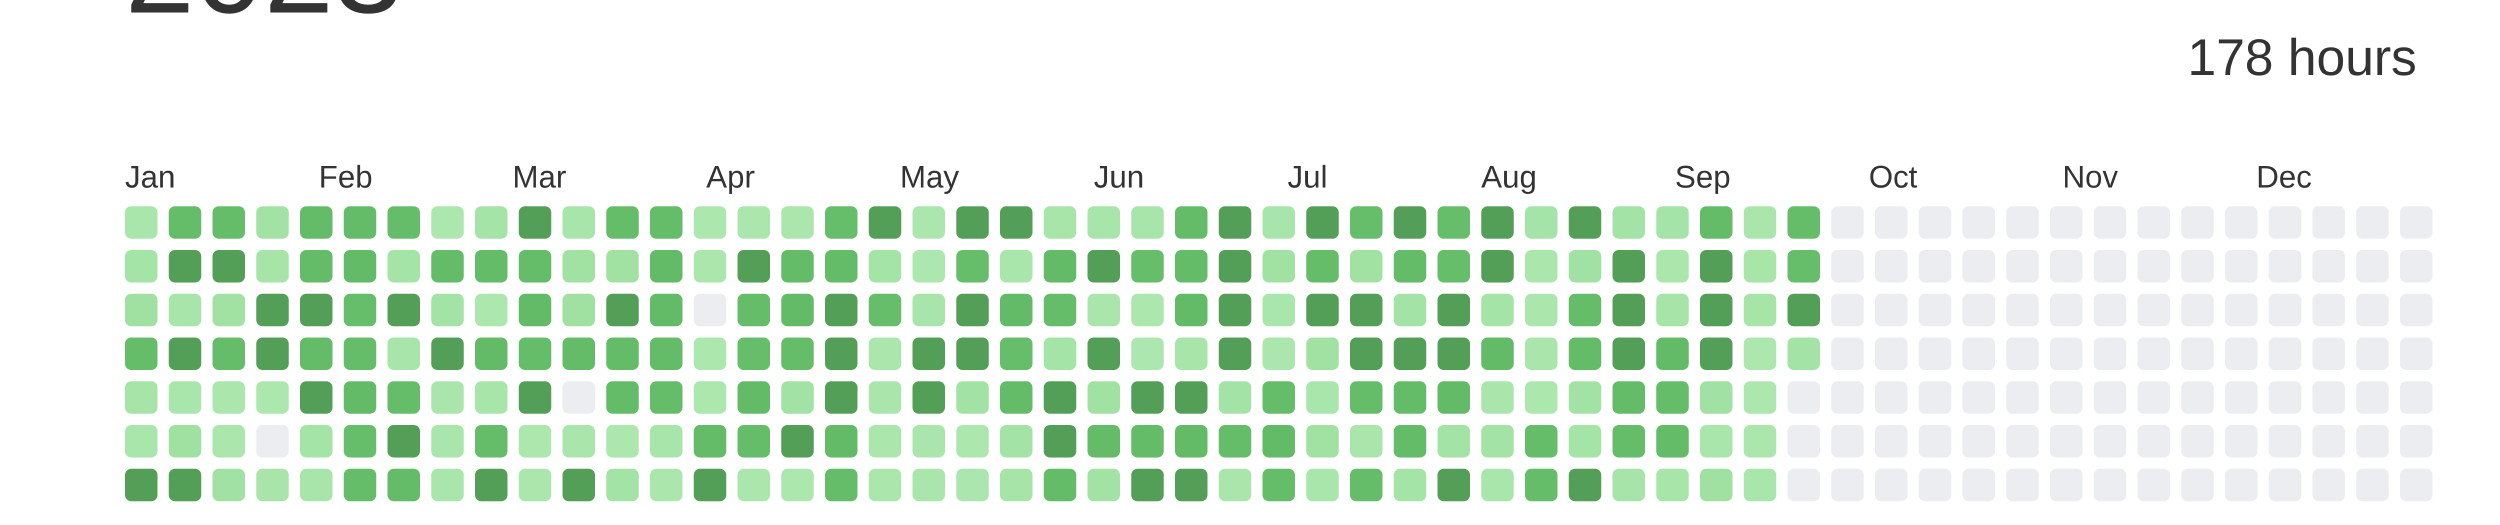
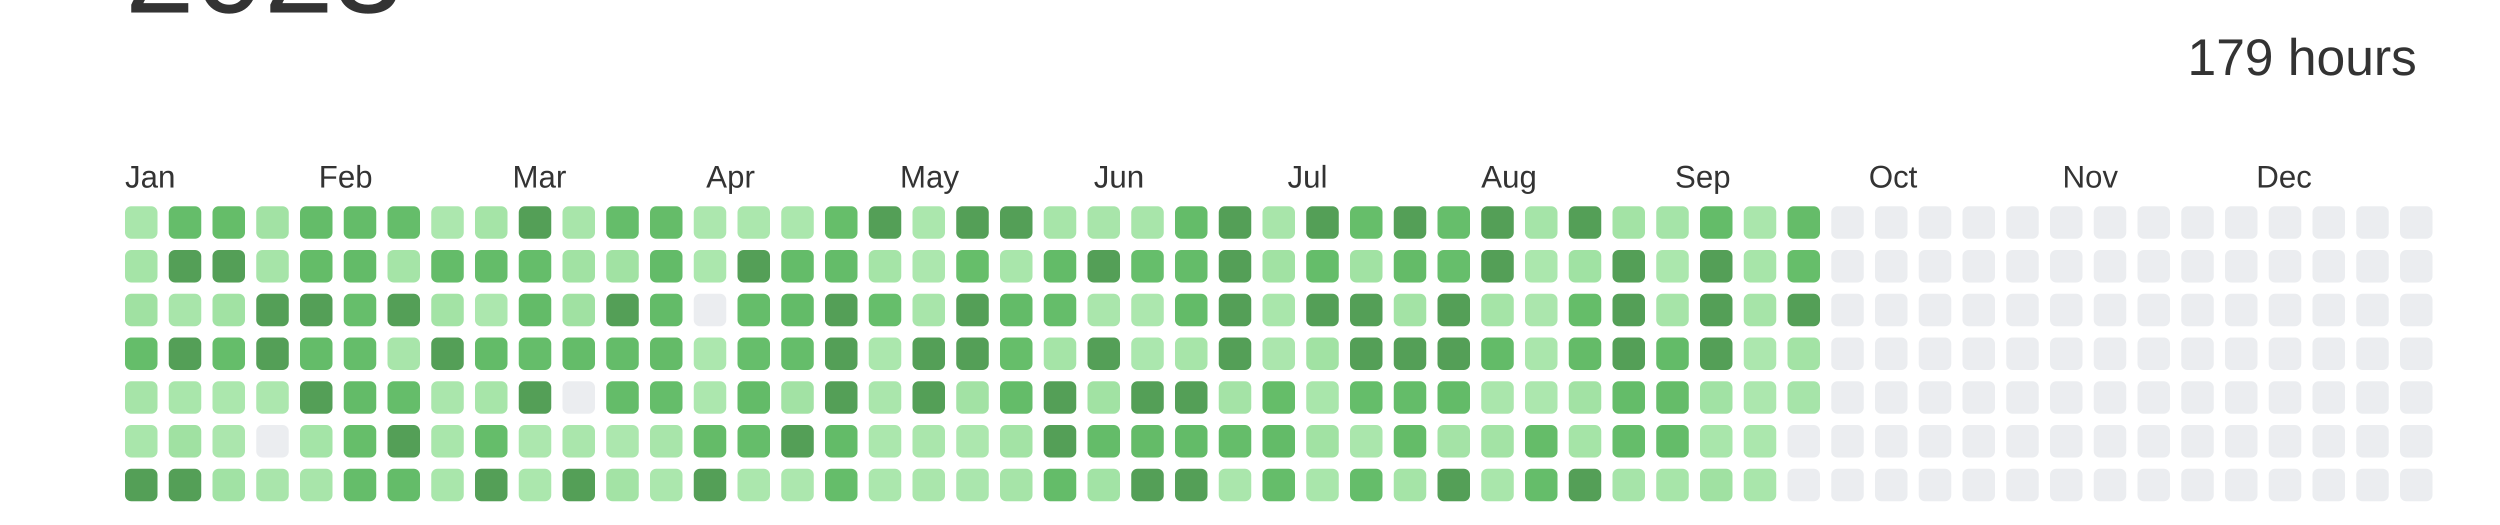
<svg xmlns="http://www.w3.org/2000/svg" baseProfile="full" height="42mm" version="1.1" viewBox="0,0,200,42" width="200mm">
  <defs />
  <rect fill="#ffffff" height="42" width="200" x="0" y="0" />
  <text alignment-baseline="hanging" fill="#333333" style="font-size:10.0px; font-family:Arial;" x="10" y="1">2023</text>
-   <text alignment-baseline="hanging" fill="#333333" style="font-size:4.125px; font-family:Arial;" x="175" y="6">178 hours</text>
+   <text alignment-baseline="hanging" fill="#333333" style="font-size:4.125px; font-family:Arial;" x="175" y="6">179 hours</text>
  <text fill="#333333" style="font-size:2.5px; font-family:Arial" x="10.0" y="15">Jan</text>
  <text fill="#333333" style="font-size:2.5px; font-family:Arial" x="25.5" y="15">Feb</text>
  <text fill="#333333" style="font-size:2.5px; font-family:Arial" x="41.0" y="15">Mar</text>
  <text fill="#333333" style="font-size:2.5px; font-family:Arial" x="56.5" y="15">Apr</text>
  <text fill="#333333" style="font-size:2.5px; font-family:Arial" x="72.0" y="15">May</text>
  <text fill="#333333" style="font-size:2.5px; font-family:Arial" x="87.5" y="15">Jun</text>
  <text fill="#333333" style="font-size:2.5px; font-family:Arial" x="103.0" y="15">Jul</text>
  <text fill="#333333" style="font-size:2.5px; font-family:Arial" x="118.5" y="15">Aug</text>
  <text fill="#333333" style="font-size:2.5px; font-family:Arial" x="134.0" y="15">Sep</text>
  <text fill="#333333" style="font-size:2.5px; font-family:Arial" x="149.5" y="15">Oct</text>
  <text fill="#333333" style="font-size:2.5px; font-family:Arial" x="165.0" y="15">Nov</text>
  <text fill="#333333" style="font-size:2.5px; font-family:Arial" x="180.5" y="15">Dec</text>
  <rect fill="#a9e6ab" height="2.6" rx="0.5" ry="0.5" width="2.6" x="10.0" y="16.5" />
  <rect fill="#a5e4a7" height="2.6" rx="0.5" ry="0.5" width="2.6" x="10.0" y="20.0" />
  <rect fill="#a0e1a2" height="2.6" rx="0.5" ry="0.5" width="2.6" x="10.0" y="23.5" />
  <rect fill="#65bd6a" height="2.6" rx="0.5" ry="0.5" width="2.6" x="10.0" y="27.0" />
  <rect fill="#a6e4a8" height="2.6" rx="0.5" ry="0.5" width="2.6" x="10.0" y="30.5" />
  <rect fill="#a9e6ab" height="2.6" rx="0.5" ry="0.5" width="2.6" x="10.0" y="34.0" />
  <rect fill="#549F57" height="2.6" rx="0.5" ry="0.5" width="2.6" x="10.0" y="37.5" />
  <rect fill="#65bd6a" height="2.6" rx="0.5" ry="0.5" width="2.6" x="13.5" y="16.5" />
  <rect fill="#549F57" height="2.6" rx="0.5" ry="0.5" width="2.6" x="13.5" y="20.0" />
  <rect fill="#a8e5aa" height="2.6" rx="0.5" ry="0.5" width="2.6" x="13.5" y="23.5" />
  <rect fill="#549F57" height="2.6" rx="0.5" ry="0.5" width="2.6" x="13.5" y="27.0" />
  <rect fill="#a9e6ab" height="2.6" rx="0.5" ry="0.5" width="2.6" x="13.5" y="30.5" />
  <rect fill="#a0e1a2" height="2.6" rx="0.5" ry="0.5" width="2.6" x="13.5" y="34.0" />
  <rect fill="#549F57" height="2.6" rx="0.5" ry="0.5" width="2.6" x="13.5" y="37.5" />
  <rect fill="#65bd69" height="2.6" rx="0.5" ry="0.5" width="2.6" x="17.0" y="16.5" />
  <rect fill="#549F57" height="2.6" rx="0.5" ry="0.5" width="2.6" x="17.0" y="20.0" />
  <rect fill="#a1e2a3" height="2.6" rx="0.5" ry="0.5" width="2.6" x="17.0" y="23.5" />
  <rect fill="#65bd6a" height="2.6" rx="0.5" ry="0.5" width="2.6" x="17.0" y="27.0" />
  <rect fill="#abe7ad" height="2.6" rx="0.5" ry="0.5" width="2.6" x="17.0" y="30.5" />
  <rect fill="#abe6ad" height="2.6" rx="0.5" ry="0.5" width="2.6" x="17.0" y="34.0" />
  <rect fill="#a1e2a4" height="2.6" rx="0.5" ry="0.5" width="2.6" x="17.0" y="37.5" />
  <rect fill="#a2e2a4" height="2.6" rx="0.5" ry="0.5" width="2.6" x="20.5" y="16.5" />
  <rect fill="#a6e4a8" height="2.6" rx="0.5" ry="0.5" width="2.6" x="20.5" y="20.0" />
  <rect fill="#549F57" height="2.6" rx="0.5" ry="0.5" width="2.6" x="20.5" y="23.5" />
  <rect fill="#549F57" height="2.6" rx="0.5" ry="0.5" width="2.6" x="20.5" y="27.0" />
  <rect fill="#ace7ae" height="2.6" rx="0.5" ry="0.5" width="2.6" x="20.5" y="30.5" />
  <rect fill="#EBEDF0" height="2.6" rx="0.5" ry="0.5" width="2.6" x="20.5" y="34.0" />
  <rect fill="#a9e5ab" height="2.6" rx="0.5" ry="0.5" width="2.6" x="20.5" y="37.5" />
  <rect fill="#64bc69" height="2.6" rx="0.5" ry="0.5" width="2.6" x="24.0" y="16.5" />
  <rect fill="#64bc68" height="2.6" rx="0.5" ry="0.5" width="2.6" x="24.0" y="20.0" />
  <rect fill="#549F57" height="2.6" rx="0.5" ry="0.5" width="2.6" x="24.0" y="23.5" />
  <rect fill="#64bc69" height="2.6" rx="0.5" ry="0.5" width="2.6" x="24.0" y="27.0" />
  <rect fill="#549F57" height="2.6" rx="0.5" ry="0.5" width="2.6" x="24.0" y="30.5" />
  <rect fill="#a4e4a7" height="2.6" rx="0.5" ry="0.5" width="2.6" x="24.0" y="34.0" />
  <rect fill="#a8e5aa" height="2.6" rx="0.5" ry="0.5" width="2.6" x="24.0" y="37.5" />
  <rect fill="#64bc69" height="2.6" rx="0.5" ry="0.5" width="2.6" x="27.5" y="16.5" />
  <rect fill="#63bb68" height="2.6" rx="0.5" ry="0.5" width="2.6" x="27.5" y="20.0" />
  <rect fill="#66be6b" height="2.6" rx="0.5" ry="0.5" width="2.6" x="27.5" y="23.5" />
  <rect fill="#65bd6a" height="2.6" rx="0.5" ry="0.5" width="2.6" x="27.5" y="27.0" />
  <rect fill="#63bb68" height="2.6" rx="0.5" ry="0.5" width="2.6" x="27.5" y="30.5" />
  <rect fill="#66be6a" height="2.6" rx="0.5" ry="0.5" width="2.6" x="27.5" y="34.0" />
  <rect fill="#65bd6a" height="2.6" rx="0.5" ry="0.5" width="2.6" x="27.5" y="37.5" />
  <rect fill="#65bd6a" height="2.6" rx="0.5" ry="0.5" width="2.6" x="31.0" y="16.5" />
  <rect fill="#a5e4a7" height="2.6" rx="0.5" ry="0.5" width="2.6" x="31.0" y="20.0" />
  <rect fill="#549F57" height="2.6" rx="0.5" ry="0.5" width="2.6" x="31.0" y="23.5" />
  <rect fill="#a8e5aa" height="2.6" rx="0.5" ry="0.5" width="2.6" x="31.0" y="27.0" />
  <rect fill="#65bd6a" height="2.6" rx="0.5" ry="0.5" width="2.6" x="31.0" y="30.5" />
  <rect fill="#549F57" height="2.6" rx="0.5" ry="0.5" width="2.6" x="31.0" y="34.0" />
  <rect fill="#64bc69" height="2.6" rx="0.5" ry="0.5" width="2.6" x="31.0" y="37.5" />
  <rect fill="#ace7ae" height="2.6" rx="0.5" ry="0.5" width="2.6" x="34.5" y="16.5" />
  <rect fill="#64bc69" height="2.6" rx="0.5" ry="0.5" width="2.6" x="34.5" y="20.0" />
  <rect fill="#a3e3a5" height="2.6" rx="0.5" ry="0.5" width="2.6" x="34.5" y="23.5" />
  <rect fill="#549F57" height="2.6" rx="0.5" ry="0.5" width="2.6" x="34.5" y="27.0" />
  <rect fill="#aae6ac" height="2.6" rx="0.5" ry="0.5" width="2.6" x="34.5" y="30.5" />
  <rect fill="#a9e6ab" height="2.6" rx="0.5" ry="0.5" width="2.6" x="34.5" y="34.0" />
  <rect fill="#a9e6ab" height="2.6" rx="0.5" ry="0.5" width="2.6" x="34.5" y="37.5" />
  <rect fill="#a5e4a7" height="2.6" rx="0.5" ry="0.5" width="2.6" x="38.0" y="16.5" />
  <rect fill="#64bc69" height="2.6" rx="0.5" ry="0.5" width="2.6" x="38.0" y="20.0" />
  <rect fill="#ace7ae" height="2.6" rx="0.5" ry="0.5" width="2.6" x="38.0" y="23.5" />
  <rect fill="#63bb68" height="2.6" rx="0.5" ry="0.5" width="2.6" x="38.0" y="27.0" />
  <rect fill="#a7e5a9" height="2.6" rx="0.5" ry="0.5" width="2.6" x="38.0" y="30.5" />
  <rect fill="#65bd6a" height="2.6" rx="0.5" ry="0.5" width="2.6" x="38.0" y="34.0" />
  <rect fill="#549F57" height="2.6" rx="0.5" ry="0.5" width="2.6" x="38.0" y="37.5" />
  <rect fill="#549F57" height="2.6" rx="0.5" ry="0.5" width="2.6" x="41.5" y="16.5" />
  <rect fill="#65bd6a" height="2.6" rx="0.5" ry="0.5" width="2.6" x="41.5" y="20.0" />
  <rect fill="#63bb68" height="2.6" rx="0.5" ry="0.5" width="2.6" x="41.5" y="23.5" />
  <rect fill="#65bd6a" height="2.6" rx="0.5" ry="0.5" width="2.6" x="41.5" y="27.0" />
  <rect fill="#549F57" height="2.6" rx="0.5" ry="0.5" width="2.6" x="41.5" y="30.5" />
  <rect fill="#ace7ae" height="2.6" rx="0.5" ry="0.5" width="2.6" x="41.5" y="34.0" />
  <rect fill="#abe7ad" height="2.6" rx="0.5" ry="0.5" width="2.6" x="41.5" y="37.5" />
  <rect fill="#a8e5aa" height="2.6" rx="0.5" ry="0.5" width="2.6" x="45.0" y="16.5" />
  <rect fill="#a1e2a3" height="2.6" rx="0.5" ry="0.5" width="2.6" x="45.0" y="20.0" />
  <rect fill="#a0e1a2" height="2.6" rx="0.5" ry="0.5" width="2.6" x="45.0" y="23.5" />
  <rect fill="#64bc69" height="2.6" rx="0.5" ry="0.5" width="2.6" x="45.0" y="27.0" />
  <rect fill="#EBEDF0" height="2.6" rx="0.5" ry="0.5" width="2.6" x="45.0" y="30.5" />
  <rect fill="#aae6ac" height="2.6" rx="0.5" ry="0.5" width="2.6" x="45.0" y="34.0" />
  <rect fill="#549F57" height="2.6" rx="0.5" ry="0.5" width="2.6" x="45.0" y="37.5" />
  <rect fill="#65bd6a" height="2.6" rx="0.5" ry="0.5" width="2.6" x="48.5" y="16.5" />
  <rect fill="#a1e2a3" height="2.6" rx="0.5" ry="0.5" width="2.6" x="48.5" y="20.0" />
  <rect fill="#549F57" height="2.6" rx="0.5" ry="0.5" width="2.6" x="48.5" y="23.5" />
  <rect fill="#64bc69" height="2.6" rx="0.5" ry="0.5" width="2.6" x="48.5" y="27.0" />
  <rect fill="#64bc69" height="2.6" rx="0.5" ry="0.5" width="2.6" x="48.5" y="30.5" />
  <rect fill="#ace7ae" height="2.6" rx="0.5" ry="0.5" width="2.6" x="48.5" y="34.0" />
  <rect fill="#a3e3a5" height="2.6" rx="0.5" ry="0.5" width="2.6" x="48.5" y="37.5" />
  <rect fill="#65bc69" height="2.6" rx="0.5" ry="0.5" width="2.6" x="52.0" y="16.5" />
  <rect fill="#63bb68" height="2.6" rx="0.5" ry="0.5" width="2.6" x="52.0" y="20.0" />
  <rect fill="#63bb68" height="2.6" rx="0.5" ry="0.5" width="2.6" x="52.0" y="23.5" />
  <rect fill="#64bb68" height="2.6" rx="0.5" ry="0.5" width="2.6" x="52.0" y="27.0" />
  <rect fill="#65bd6a" height="2.6" rx="0.5" ry="0.5" width="2.6" x="52.0" y="30.5" />
  <rect fill="#a8e5aa" height="2.6" rx="0.5" ry="0.5" width="2.6" x="52.0" y="34.0" />
  <rect fill="#abe7ad" height="2.6" rx="0.5" ry="0.5" width="2.6" x="52.0" y="37.5" />
  <rect fill="#ace7ae" height="2.6" rx="0.5" ry="0.5" width="2.6" x="55.5" y="16.5" />
  <rect fill="#abe7ad" height="2.6" rx="0.5" ry="0.5" width="2.6" x="55.5" y="20.0" />
  <rect fill="#EBEDF0" height="2.6" rx="0.5" ry="0.5" width="2.6" x="55.5" y="23.5" />
  <rect fill="#ace7ae" height="2.6" rx="0.5" ry="0.5" width="2.6" x="55.5" y="27.0" />
  <rect fill="#ace7ae" height="2.6" rx="0.5" ry="0.5" width="2.6" x="55.5" y="30.5" />
  <rect fill="#64bb68" height="2.6" rx="0.5" ry="0.5" width="2.6" x="55.5" y="34.0" />
  <rect fill="#549F57" height="2.6" rx="0.5" ry="0.5" width="2.6" x="55.5" y="37.5" />
  <rect fill="#abe7ad" height="2.6" rx="0.5" ry="0.5" width="2.6" x="59.0" y="16.5" />
  <rect fill="#549F57" height="2.6" rx="0.5" ry="0.5" width="2.6" x="59.0" y="20.0" />
  <rect fill="#65bd6a" height="2.6" rx="0.5" ry="0.5" width="2.6" x="59.0" y="23.5" />
  <rect fill="#66be6b" height="2.6" rx="0.5" ry="0.5" width="2.6" x="59.0" y="27.0" />
  <rect fill="#63bb68" height="2.6" rx="0.5" ry="0.5" width="2.6" x="59.0" y="30.5" />
  <rect fill="#65bd6a" height="2.6" rx="0.5" ry="0.5" width="2.6" x="59.0" y="34.0" />
  <rect fill="#abe7ad" height="2.6" rx="0.5" ry="0.5" width="2.6" x="59.0" y="37.5" />
  <rect fill="#abe7ad" height="2.6" rx="0.5" ry="0.5" width="2.6" x="62.5" y="16.5" />
  <rect fill="#64bc69" height="2.6" rx="0.5" ry="0.5" width="2.6" x="62.5" y="20.0" />
  <rect fill="#63bb68" height="2.6" rx="0.5" ry="0.5" width="2.6" x="62.5" y="23.5" />
  <rect fill="#65bd6a" height="2.6" rx="0.5" ry="0.5" width="2.6" x="62.5" y="27.0" />
  <rect fill="#a2e2a4" height="2.6" rx="0.5" ry="0.5" width="2.6" x="62.5" y="30.5" />
  <rect fill="#549F57" height="2.6" rx="0.5" ry="0.5" width="2.6" x="62.5" y="34.0" />
  <rect fill="#ace7ae" height="2.6" rx="0.5" ry="0.5" width="2.6" x="62.5" y="37.5" />
  <rect fill="#66be6a" height="2.6" rx="0.5" ry="0.5" width="2.6" x="66.0" y="16.5" />
  <rect fill="#64bc69" height="2.6" rx="0.5" ry="0.5" width="2.6" x="66.0" y="20.0" />
  <rect fill="#549F57" height="2.6" rx="0.5" ry="0.5" width="2.6" x="66.0" y="23.5" />
  <rect fill="#549F57" height="2.6" rx="0.5" ry="0.5" width="2.6" x="66.0" y="27.0" />
  <rect fill="#549F57" height="2.6" rx="0.5" ry="0.5" width="2.6" x="66.0" y="30.5" />
  <rect fill="#63bb68" height="2.6" rx="0.5" ry="0.5" width="2.6" x="66.0" y="34.0" />
  <rect fill="#65bd6a" height="2.6" rx="0.5" ry="0.5" width="2.6" x="66.0" y="37.5" />
  <rect fill="#549F57" height="2.6" rx="0.5" ry="0.5" width="2.6" x="69.5" y="16.5" />
  <rect fill="#a5e4a7" height="2.6" rx="0.5" ry="0.5" width="2.6" x="69.5" y="20.0" />
  <rect fill="#66be6b" height="2.6" rx="0.5" ry="0.5" width="2.6" x="69.5" y="23.5" />
  <rect fill="#abe7ad" height="2.6" rx="0.5" ry="0.5" width="2.6" x="69.5" y="27.0" />
  <rect fill="#aae6ac" height="2.6" rx="0.5" ry="0.5" width="2.6" x="69.5" y="30.5" />
  <rect fill="#abe7ad" height="2.6" rx="0.5" ry="0.5" width="2.6" x="69.5" y="34.0" />
  <rect fill="#abe7ad" height="2.6" rx="0.5" ry="0.5" width="2.6" x="69.5" y="37.5" />
  <rect fill="#abe7ad" height="2.6" rx="0.5" ry="0.5" width="2.6" x="73.0" y="16.5" />
  <rect fill="#ace7ae" height="2.6" rx="0.5" ry="0.5" width="2.6" x="73.0" y="20.0" />
  <rect fill="#a8e5aa" height="2.6" rx="0.5" ry="0.5" width="2.6" x="73.0" y="23.5" />
  <rect fill="#549F57" height="2.6" rx="0.5" ry="0.5" width="2.6" x="73.0" y="27.0" />
  <rect fill="#549F57" height="2.6" rx="0.5" ry="0.5" width="2.6" x="73.0" y="30.5" />
  <rect fill="#aae6ac" height="2.6" rx="0.5" ry="0.5" width="2.6" x="73.0" y="34.0" />
  <rect fill="#aae6ac" height="2.6" rx="0.5" ry="0.5" width="2.6" x="73.0" y="37.5" />
  <rect fill="#549F57" height="2.6" rx="0.5" ry="0.5" width="2.6" x="76.5" y="16.5" />
  <rect fill="#66be6a" height="2.6" rx="0.5" ry="0.5" width="2.6" x="76.5" y="20.0" />
  <rect fill="#549F57" height="2.6" rx="0.5" ry="0.5" width="2.6" x="76.5" y="23.5" />
  <rect fill="#549F57" height="2.6" rx="0.5" ry="0.5" width="2.6" x="76.5" y="27.0" />
  <rect fill="#a2e2a4" height="2.6" rx="0.5" ry="0.5" width="2.6" x="76.5" y="30.5" />
  <rect fill="#ace7ae" height="2.6" rx="0.5" ry="0.5" width="2.6" x="76.5" y="34.0" />
  <rect fill="#aae6ad" height="2.6" rx="0.5" ry="0.5" width="2.6" x="76.5" y="37.5" />
  <rect fill="#549F57" height="2.6" rx="0.5" ry="0.5" width="2.6" x="80.0" y="16.5" />
  <rect fill="#a9e6ab" height="2.6" rx="0.5" ry="0.5" width="2.6" x="80.0" y="20.0" />
  <rect fill="#63bb68" height="2.6" rx="0.5" ry="0.5" width="2.6" x="80.0" y="23.5" />
  <rect fill="#66be6a" height="2.6" rx="0.5" ry="0.5" width="2.6" x="80.0" y="27.0" />
  <rect fill="#64bc69" height="2.6" rx="0.5" ry="0.5" width="2.6" x="80.0" y="30.5" />
  <rect fill="#a3e3a5" height="2.6" rx="0.5" ry="0.5" width="2.6" x="80.0" y="34.0" />
  <rect fill="#a6e4a8" height="2.6" rx="0.5" ry="0.5" width="2.6" x="80.0" y="37.5" />
  <rect fill="#a7e5a9" height="2.6" rx="0.5" ry="0.5" width="2.6" x="83.5" y="16.5" />
  <rect fill="#63bb68" height="2.6" rx="0.5" ry="0.5" width="2.6" x="83.5" y="20.0" />
  <rect fill="#65bd6a" height="2.6" rx="0.5" ry="0.5" width="2.6" x="83.5" y="23.5" />
  <rect fill="#a5e4a7" height="2.6" rx="0.5" ry="0.5" width="2.6" x="83.5" y="27.0" />
  <rect fill="#549F57" height="2.6" rx="0.5" ry="0.5" width="2.6" x="83.5" y="30.5" />
  <rect fill="#549F57" height="2.6" rx="0.5" ry="0.5" width="2.6" x="83.5" y="34.0" />
  <rect fill="#64bc69" height="2.6" rx="0.5" ry="0.5" width="2.6" x="83.5" y="37.5" />
  <rect fill="#a8e5aa" height="2.6" rx="0.5" ry="0.5" width="2.6" x="87.0" y="16.5" />
  <rect fill="#549F57" height="2.6" rx="0.5" ry="0.5" width="2.6" x="87.0" y="20.0" />
  <rect fill="#aae6ac" height="2.6" rx="0.5" ry="0.5" width="2.6" x="87.0" y="23.5" />
  <rect fill="#549F57" height="2.6" rx="0.5" ry="0.5" width="2.6" x="87.0" y="27.0" />
  <rect fill="#a1e2a3" height="2.6" rx="0.5" ry="0.5" width="2.6" x="87.0" y="30.5" />
  <rect fill="#64bc69" height="2.6" rx="0.5" ry="0.5" width="2.6" x="87.0" y="34.0" />
  <rect fill="#a2e3a5" height="2.6" rx="0.5" ry="0.5" width="2.6" x="87.0" y="37.5" />
  <rect fill="#a8e5aa" height="2.6" rx="0.5" ry="0.5" width="2.6" x="90.5" y="16.5" />
  <rect fill="#66be6b" height="2.6" rx="0.5" ry="0.5" width="2.6" x="90.5" y="20.0" />
  <rect fill="#ace7ae" height="2.6" rx="0.5" ry="0.5" width="2.6" x="90.5" y="23.5" />
  <rect fill="#abe7ae" height="2.6" rx="0.5" ry="0.5" width="2.6" x="90.5" y="27.0" />
  <rect fill="#549F57" height="2.6" rx="0.5" ry="0.5" width="2.6" x="90.5" y="30.5" />
  <rect fill="#64bb68" height="2.6" rx="0.5" ry="0.5" width="2.6" x="90.5" y="34.0" />
  <rect fill="#549F57" height="2.6" rx="0.5" ry="0.5" width="2.6" x="90.5" y="37.5" />
  <rect fill="#64bc69" height="2.6" rx="0.5" ry="0.5" width="2.6" x="94.0" y="16.5" />
  <rect fill="#64bc69" height="2.6" rx="0.5" ry="0.5" width="2.6" x="94.0" y="20.0" />
  <rect fill="#63bb68" height="2.6" rx="0.5" ry="0.5" width="2.6" x="94.0" y="23.5" />
  <rect fill="#a7e5a9" height="2.6" rx="0.5" ry="0.5" width="2.6" x="94.0" y="27.0" />
  <rect fill="#549F57" height="2.6" rx="0.5" ry="0.5" width="2.6" x="94.0" y="30.5" />
  <rect fill="#63bb68" height="2.6" rx="0.5" ry="0.5" width="2.6" x="94.0" y="34.0" />
  <rect fill="#549F57" height="2.6" rx="0.5" ry="0.5" width="2.6" x="94.0" y="37.5" />
  <rect fill="#549F57" height="2.6" rx="0.5" ry="0.5" width="2.6" x="97.5" y="16.5" />
  <rect fill="#549F57" height="2.6" rx="0.5" ry="0.5" width="2.6" x="97.5" y="20.0" />
  <rect fill="#549F57" height="2.6" rx="0.5" ry="0.5" width="2.6" x="97.5" y="23.5" />
  <rect fill="#549F57" height="2.6" rx="0.5" ry="0.5" width="2.6" x="97.5" y="27.0" />
  <rect fill="#a4e3a6" height="2.6" rx="0.5" ry="0.5" width="2.6" x="97.5" y="30.5" />
  <rect fill="#65bd6a" height="2.6" rx="0.5" ry="0.5" width="2.6" x="97.5" y="34.0" />
  <rect fill="#aae6ac" height="2.6" rx="0.5" ry="0.5" width="2.6" x="97.5" y="37.5" />
  <rect fill="#a8e5aa" height="2.6" rx="0.5" ry="0.5" width="2.6" x="101.0" y="16.5" />
  <rect fill="#a1e2a3" height="2.6" rx="0.5" ry="0.5" width="2.6" x="101.0" y="20.0" />
  <rect fill="#a9e6ab" height="2.6" rx="0.5" ry="0.5" width="2.6" x="101.0" y="23.5" />
  <rect fill="#abe6ad" height="2.6" rx="0.5" ry="0.5" width="2.6" x="101.0" y="27.0" />
  <rect fill="#65bd69" height="2.6" rx="0.5" ry="0.5" width="2.6" x="101.0" y="30.5" />
  <rect fill="#63bb68" height="2.6" rx="0.5" ry="0.5" width="2.6" x="101.0" y="34.0" />
  <rect fill="#65bd6a" height="2.6" rx="0.5" ry="0.5" width="2.6" x="101.0" y="37.5" />
  <rect fill="#549F57" height="2.6" rx="0.5" ry="0.5" width="2.6" x="104.5" y="16.5" />
  <rect fill="#65bd6a" height="2.6" rx="0.5" ry="0.5" width="2.6" x="104.5" y="20.0" />
  <rect fill="#549F57" height="2.6" rx="0.5" ry="0.5" width="2.6" x="104.5" y="23.5" />
  <rect fill="#a1e2a3" height="2.6" rx="0.5" ry="0.5" width="2.6" x="104.5" y="27.0" />
  <rect fill="#a9e6ab" height="2.6" rx="0.5" ry="0.5" width="2.6" x="104.5" y="30.5" />
  <rect fill="#a1e2a3" height="2.6" rx="0.5" ry="0.5" width="2.6" x="104.5" y="34.0" />
  <rect fill="#a9e6ab" height="2.6" rx="0.5" ry="0.5" width="2.6" x="104.5" y="37.5" />
  <rect fill="#66be6a" height="2.6" rx="0.5" ry="0.5" width="2.6" x="108.0" y="16.5" />
  <rect fill="#a1e2a3" height="2.6" rx="0.5" ry="0.5" width="2.6" x="108.0" y="20.0" />
  <rect fill="#549F57" height="2.6" rx="0.5" ry="0.5" width="2.6" x="108.0" y="23.5" />
  <rect fill="#549F57" height="2.6" rx="0.5" ry="0.5" width="2.6" x="108.0" y="27.0" />
  <rect fill="#65bd6a" height="2.6" rx="0.5" ry="0.5" width="2.6" x="108.0" y="30.5" />
  <rect fill="#aae6ac" height="2.6" rx="0.5" ry="0.5" width="2.6" x="108.0" y="34.0" />
  <rect fill="#65bd6a" height="2.6" rx="0.5" ry="0.5" width="2.6" x="108.0" y="37.5" />
  <rect fill="#549F57" height="2.6" rx="0.5" ry="0.5" width="2.6" x="111.5" y="16.5" />
  <rect fill="#64bb68" height="2.6" rx="0.5" ry="0.5" width="2.6" x="111.5" y="20.0" />
  <rect fill="#a3e3a5" height="2.6" rx="0.5" ry="0.5" width="2.6" x="111.5" y="23.5" />
  <rect fill="#549F57" height="2.6" rx="0.5" ry="0.5" width="2.6" x="111.5" y="27.0" />
  <rect fill="#64bc69" height="2.6" rx="0.5" ry="0.5" width="2.6" x="111.5" y="30.5" />
  <rect fill="#64bc68" height="2.6" rx="0.5" ry="0.5" width="2.6" x="111.5" y="34.0" />
  <rect fill="#a5e4a7" height="2.6" rx="0.5" ry="0.5" width="2.6" x="111.5" y="37.5" />
  <rect fill="#66be6b" height="2.6" rx="0.5" ry="0.5" width="2.6" x="115.0" y="16.5" />
  <rect fill="#66be6b" height="2.6" rx="0.5" ry="0.5" width="2.6" x="115.0" y="20.0" />
  <rect fill="#549F57" height="2.6" rx="0.5" ry="0.5" width="2.6" x="115.0" y="23.5" />
  <rect fill="#549F57" height="2.6" rx="0.5" ry="0.5" width="2.6" x="115.0" y="27.0" />
  <rect fill="#63bb68" height="2.6" rx="0.5" ry="0.5" width="2.6" x="115.0" y="30.5" />
  <rect fill="#a4e3a6" height="2.6" rx="0.5" ry="0.5" width="2.6" x="115.0" y="34.0" />
  <rect fill="#549F57" height="2.6" rx="0.5" ry="0.5" width="2.6" x="115.0" y="37.5" />
  <rect fill="#549F57" height="2.6" rx="0.5" ry="0.5" width="2.6" x="118.5" y="16.5" />
  <rect fill="#549F57" height="2.6" rx="0.5" ry="0.5" width="2.6" x="118.5" y="20.0" />
  <rect fill="#a5e4a7" height="2.6" rx="0.5" ry="0.5" width="2.6" x="118.5" y="23.5" />
  <rect fill="#63bb68" height="2.6" rx="0.5" ry="0.5" width="2.6" x="118.5" y="27.0" />
  <rect fill="#aae6ac" height="2.6" rx="0.5" ry="0.5" width="2.6" x="118.5" y="30.5" />
  <rect fill="#a3e3a5" height="2.6" rx="0.5" ry="0.5" width="2.6" x="118.5" y="34.0" />
  <rect fill="#a9e6ab" height="2.6" rx="0.5" ry="0.5" width="2.6" x="118.5" y="37.5" />
  <rect fill="#a5e4a8" height="2.6" rx="0.5" ry="0.5" width="2.6" x="122.0" y="16.5" />
  <rect fill="#abe7ad" height="2.6" rx="0.5" ry="0.5" width="2.6" x="122.0" y="20.0" />
  <rect fill="#abe6ad" height="2.6" rx="0.5" ry="0.5" width="2.6" x="122.0" y="23.5" />
  <rect fill="#aae6ac" height="2.6" rx="0.5" ry="0.5" width="2.6" x="122.0" y="27.0" />
  <rect fill="#ace7ae" height="2.6" rx="0.5" ry="0.5" width="2.6" x="122.0" y="30.5" />
  <rect fill="#65bc69" height="2.6" rx="0.5" ry="0.5" width="2.6" x="122.0" y="34.0" />
  <rect fill="#65bd6a" height="2.6" rx="0.5" ry="0.5" width="2.6" x="122.0" y="37.5" />
  <rect fill="#549F57" height="2.6" rx="0.5" ry="0.5" width="2.6" x="125.5" y="16.5" />
  <rect fill="#a0e2a3" height="2.6" rx="0.5" ry="0.5" width="2.6" x="125.5" y="20.0" />
  <rect fill="#65bd69" height="2.6" rx="0.5" ry="0.5" width="2.6" x="125.5" y="23.5" />
  <rect fill="#64bb68" height="2.6" rx="0.5" ry="0.5" width="2.6" x="125.5" y="27.0" />
  <rect fill="#a2e2a4" height="2.6" rx="0.5" ry="0.5" width="2.6" x="125.5" y="30.5" />
  <rect fill="#a5e4a7" height="2.6" rx="0.5" ry="0.5" width="2.6" x="125.5" y="34.0" />
  <rect fill="#549F57" height="2.6" rx="0.5" ry="0.5" width="2.6" x="125.5" y="37.5" />
  <rect fill="#a3e3a5" height="2.6" rx="0.5" ry="0.5" width="2.6" x="129.0" y="16.5" />
  <rect fill="#549F57" height="2.6" rx="0.5" ry="0.5" width="2.6" x="129.0" y="20.0" />
  <rect fill="#549F57" height="2.6" rx="0.5" ry="0.5" width="2.6" x="129.0" y="23.5" />
  <rect fill="#549F57" height="2.6" rx="0.5" ry="0.5" width="2.6" x="129.0" y="27.0" />
  <rect fill="#64bc69" height="2.6" rx="0.5" ry="0.5" width="2.6" x="129.0" y="30.5" />
  <rect fill="#65bd6a" height="2.6" rx="0.5" ry="0.5" width="2.6" x="129.0" y="34.0" />
  <rect fill="#a6e4a9" height="2.6" rx="0.5" ry="0.5" width="2.6" x="129.0" y="37.5" />
  <rect fill="#a5e4a8" height="2.6" rx="0.5" ry="0.5" width="2.6" x="132.5" y="16.5" />
  <rect fill="#abe7ad" height="2.6" rx="0.5" ry="0.5" width="2.6" x="132.5" y="20.0" />
  <rect fill="#a6e4a8" height="2.6" rx="0.5" ry="0.5" width="2.6" x="132.5" y="23.5" />
  <rect fill="#63bb68" height="2.6" rx="0.5" ry="0.5" width="2.6" x="132.5" y="27.0" />
  <rect fill="#65bc69" height="2.6" rx="0.5" ry="0.5" width="2.6" x="132.5" y="30.5" />
  <rect fill="#64bc69" height="2.6" rx="0.5" ry="0.5" width="2.6" x="132.5" y="34.0" />
  <rect fill="#a7e5a9" height="2.6" rx="0.5" ry="0.5" width="2.6" x="132.5" y="37.5" />
  <rect fill="#64bc69" height="2.6" rx="0.5" ry="0.5" width="2.6" x="136.0" y="16.5" />
  <rect fill="#549F57" height="2.6" rx="0.5" ry="0.5" width="2.6" x="136.0" y="20.0" />
  <rect fill="#549F57" height="2.6" rx="0.5" ry="0.5" width="2.6" x="136.0" y="23.5" />
  <rect fill="#549F57" height="2.6" rx="0.5" ry="0.5" width="2.6" x="136.0" y="27.0" />
  <rect fill="#a1e2a4" height="2.6" rx="0.5" ry="0.5" width="2.6" x="136.0" y="30.5" />
  <rect fill="#a9e6ab" height="2.6" rx="0.5" ry="0.5" width="2.6" x="136.0" y="34.0" />
  <rect fill="#a0e1a2" height="2.6" rx="0.5" ry="0.5" width="2.6" x="136.0" y="37.5" />
  <rect fill="#aae6ac" height="2.6" rx="0.5" ry="0.5" width="2.6" x="139.5" y="16.5" />
  <rect fill="#a7e5a9" height="2.6" rx="0.5" ry="0.5" width="2.6" x="139.5" y="20.0" />
  <rect fill="#a6e4a8" height="2.6" rx="0.5" ry="0.5" width="2.6" x="139.5" y="23.5" />
  <rect fill="#ace7ae" height="2.6" rx="0.5" ry="0.5" width="2.6" x="139.5" y="27.0" />
  <rect fill="#ace7ae" height="2.6" rx="0.5" ry="0.5" width="2.6" x="139.5" y="30.5" />
  <rect fill="#abe7ad" height="2.6" rx="0.5" ry="0.5" width="2.6" x="139.5" y="34.0" />
  <rect fill="#a9e6ab" height="2.6" rx="0.5" ry="0.5" width="2.6" x="139.5" y="37.5" />
  <rect fill="#65bc69" height="2.6" rx="0.5" ry="0.5" width="2.6" x="143.0" y="16.5" />
  <rect fill="#66be6a" height="2.6" rx="0.5" ry="0.5" width="2.6" x="143.0" y="20.0" />
  <rect fill="#549F57" height="2.6" rx="0.5" ry="0.5" width="2.6" x="143.0" y="23.5" />
  <rect fill="#a3e3a5" height="2.6" rx="0.5" ry="0.5" width="2.6" x="143.0" y="27.0" />
-   <rect fill="#EBEDF0" height="2.6" rx="0.5" ry="0.5" width="2.6" x="143.0" y="30.5" />
+   <rect fill="#a6e4a9" height="2.6" rx="0.5" ry="0.5" width="2.6" x="143.0" y="30.5" />
  <rect fill="#EBEDF0" height="2.6" rx="0.5" ry="0.5" width="2.6" x="143.0" y="34.0" />
  <rect fill="#EBEDF0" height="2.6" rx="0.5" ry="0.5" width="2.6" x="143.0" y="37.5" />
  <rect fill="#EBEDF0" height="2.6" rx="0.5" ry="0.5" width="2.6" x="146.5" y="16.5" />
  <rect fill="#EBEDF0" height="2.6" rx="0.5" ry="0.5" width="2.6" x="146.5" y="20.0" />
  <rect fill="#EBEDF0" height="2.6" rx="0.5" ry="0.5" width="2.6" x="146.5" y="23.5" />
  <rect fill="#EBEDF0" height="2.6" rx="0.5" ry="0.5" width="2.6" x="146.5" y="27.0" />
  <rect fill="#EBEDF0" height="2.6" rx="0.5" ry="0.5" width="2.6" x="146.5" y="30.5" />
  <rect fill="#EBEDF0" height="2.6" rx="0.5" ry="0.5" width="2.6" x="146.5" y="34.0" />
  <rect fill="#EBEDF0" height="2.6" rx="0.5" ry="0.5" width="2.6" x="146.5" y="37.5" />
  <rect fill="#EBEDF0" height="2.6" rx="0.5" ry="0.5" width="2.6" x="150.0" y="16.5" />
  <rect fill="#EBEDF0" height="2.6" rx="0.5" ry="0.5" width="2.6" x="150.0" y="20.0" />
  <rect fill="#EBEDF0" height="2.6" rx="0.5" ry="0.5" width="2.6" x="150.0" y="23.5" />
  <rect fill="#EBEDF0" height="2.6" rx="0.5" ry="0.5" width="2.6" x="150.0" y="27.0" />
  <rect fill="#EBEDF0" height="2.6" rx="0.5" ry="0.5" width="2.6" x="150.0" y="30.5" />
  <rect fill="#EBEDF0" height="2.6" rx="0.5" ry="0.5" width="2.6" x="150.0" y="34.0" />
  <rect fill="#EBEDF0" height="2.6" rx="0.5" ry="0.5" width="2.6" x="150.0" y="37.5" />
  <rect fill="#EBEDF0" height="2.6" rx="0.5" ry="0.5" width="2.6" x="153.5" y="16.5" />
  <rect fill="#EBEDF0" height="2.6" rx="0.5" ry="0.5" width="2.6" x="153.5" y="20.0" />
  <rect fill="#EBEDF0" height="2.6" rx="0.5" ry="0.5" width="2.6" x="153.5" y="23.5" />
  <rect fill="#EBEDF0" height="2.6" rx="0.5" ry="0.5" width="2.6" x="153.5" y="27.0" />
  <rect fill="#EBEDF0" height="2.6" rx="0.5" ry="0.5" width="2.6" x="153.5" y="30.5" />
  <rect fill="#EBEDF0" height="2.6" rx="0.5" ry="0.5" width="2.6" x="153.5" y="34.0" />
  <rect fill="#EBEDF0" height="2.6" rx="0.5" ry="0.5" width="2.6" x="153.5" y="37.5" />
  <rect fill="#EBEDF0" height="2.6" rx="0.5" ry="0.5" width="2.6" x="157.0" y="16.5" />
  <rect fill="#EBEDF0" height="2.6" rx="0.5" ry="0.5" width="2.6" x="157.0" y="20.0" />
  <rect fill="#EBEDF0" height="2.6" rx="0.5" ry="0.5" width="2.6" x="157.0" y="23.5" />
  <rect fill="#EBEDF0" height="2.6" rx="0.5" ry="0.5" width="2.6" x="157.0" y="27.0" />
  <rect fill="#EBEDF0" height="2.6" rx="0.5" ry="0.5" width="2.6" x="157.0" y="30.5" />
  <rect fill="#EBEDF0" height="2.6" rx="0.5" ry="0.5" width="2.6" x="157.0" y="34.0" />
  <rect fill="#EBEDF0" height="2.6" rx="0.5" ry="0.5" width="2.6" x="157.0" y="37.5" />
  <rect fill="#EBEDF0" height="2.6" rx="0.5" ry="0.5" width="2.6" x="160.5" y="16.5" />
  <rect fill="#EBEDF0" height="2.6" rx="0.5" ry="0.5" width="2.6" x="160.5" y="20.0" />
  <rect fill="#EBEDF0" height="2.6" rx="0.5" ry="0.5" width="2.6" x="160.5" y="23.5" />
  <rect fill="#EBEDF0" height="2.6" rx="0.5" ry="0.5" width="2.6" x="160.5" y="27.0" />
  <rect fill="#EBEDF0" height="2.6" rx="0.5" ry="0.5" width="2.6" x="160.5" y="30.5" />
  <rect fill="#EBEDF0" height="2.6" rx="0.5" ry="0.5" width="2.6" x="160.5" y="34.0" />
  <rect fill="#EBEDF0" height="2.6" rx="0.5" ry="0.5" width="2.6" x="160.5" y="37.5" />
  <rect fill="#EBEDF0" height="2.6" rx="0.5" ry="0.5" width="2.6" x="164.0" y="16.5" />
  <rect fill="#EBEDF0" height="2.6" rx="0.5" ry="0.5" width="2.6" x="164.0" y="20.0" />
  <rect fill="#EBEDF0" height="2.6" rx="0.5" ry="0.5" width="2.6" x="164.0" y="23.5" />
  <rect fill="#EBEDF0" height="2.6" rx="0.5" ry="0.5" width="2.6" x="164.0" y="27.0" />
  <rect fill="#EBEDF0" height="2.6" rx="0.5" ry="0.5" width="2.6" x="164.0" y="30.5" />
  <rect fill="#EBEDF0" height="2.6" rx="0.5" ry="0.5" width="2.6" x="164.0" y="34.0" />
  <rect fill="#EBEDF0" height="2.6" rx="0.5" ry="0.5" width="2.6" x="164.0" y="37.5" />
  <rect fill="#EBEDF0" height="2.6" rx="0.5" ry="0.5" width="2.6" x="167.5" y="16.5" />
  <rect fill="#EBEDF0" height="2.6" rx="0.5" ry="0.5" width="2.6" x="167.5" y="20.0" />
  <rect fill="#EBEDF0" height="2.6" rx="0.5" ry="0.5" width="2.6" x="167.5" y="23.5" />
  <rect fill="#EBEDF0" height="2.6" rx="0.5" ry="0.5" width="2.6" x="167.5" y="27.0" />
  <rect fill="#EBEDF0" height="2.6" rx="0.5" ry="0.5" width="2.6" x="167.5" y="30.5" />
  <rect fill="#EBEDF0" height="2.6" rx="0.5" ry="0.5" width="2.6" x="167.5" y="34.0" />
  <rect fill="#EBEDF0" height="2.6" rx="0.5" ry="0.5" width="2.6" x="167.5" y="37.5" />
  <rect fill="#EBEDF0" height="2.6" rx="0.5" ry="0.5" width="2.6" x="171.0" y="16.5" />
  <rect fill="#EBEDF0" height="2.6" rx="0.5" ry="0.5" width="2.6" x="171.0" y="20.0" />
  <rect fill="#EBEDF0" height="2.6" rx="0.5" ry="0.5" width="2.6" x="171.0" y="23.5" />
  <rect fill="#EBEDF0" height="2.6" rx="0.5" ry="0.5" width="2.6" x="171.0" y="27.0" />
  <rect fill="#EBEDF0" height="2.6" rx="0.5" ry="0.5" width="2.6" x="171.0" y="30.5" />
  <rect fill="#EBEDF0" height="2.6" rx="0.5" ry="0.5" width="2.6" x="171.0" y="34.0" />
  <rect fill="#EBEDF0" height="2.6" rx="0.5" ry="0.5" width="2.6" x="171.0" y="37.5" />
  <rect fill="#EBEDF0" height="2.6" rx="0.5" ry="0.5" width="2.6" x="174.5" y="16.5" />
  <rect fill="#EBEDF0" height="2.6" rx="0.5" ry="0.5" width="2.6" x="174.5" y="20.0" />
  <rect fill="#EBEDF0" height="2.6" rx="0.5" ry="0.5" width="2.6" x="174.5" y="23.5" />
  <rect fill="#EBEDF0" height="2.6" rx="0.5" ry="0.5" width="2.6" x="174.5" y="27.0" />
  <rect fill="#EBEDF0" height="2.6" rx="0.5" ry="0.5" width="2.6" x="174.5" y="30.5" />
  <rect fill="#EBEDF0" height="2.6" rx="0.5" ry="0.5" width="2.6" x="174.5" y="34.0" />
  <rect fill="#EBEDF0" height="2.6" rx="0.5" ry="0.5" width="2.6" x="174.5" y="37.5" />
  <rect fill="#EBEDF0" height="2.6" rx="0.5" ry="0.5" width="2.6" x="178.0" y="16.5" />
  <rect fill="#EBEDF0" height="2.6" rx="0.5" ry="0.5" width="2.6" x="178.0" y="20.0" />
  <rect fill="#EBEDF0" height="2.6" rx="0.5" ry="0.5" width="2.6" x="178.0" y="23.5" />
  <rect fill="#EBEDF0" height="2.6" rx="0.5" ry="0.5" width="2.6" x="178.0" y="27.0" />
  <rect fill="#EBEDF0" height="2.6" rx="0.5" ry="0.5" width="2.6" x="178.0" y="30.5" />
  <rect fill="#EBEDF0" height="2.6" rx="0.5" ry="0.5" width="2.6" x="178.0" y="34.0" />
  <rect fill="#EBEDF0" height="2.6" rx="0.5" ry="0.5" width="2.6" x="178.0" y="37.5" />
  <rect fill="#EBEDF0" height="2.6" rx="0.5" ry="0.5" width="2.6" x="181.5" y="16.5" />
  <rect fill="#EBEDF0" height="2.6" rx="0.5" ry="0.5" width="2.6" x="181.5" y="20.0" />
  <rect fill="#EBEDF0" height="2.6" rx="0.5" ry="0.5" width="2.6" x="181.5" y="23.5" />
  <rect fill="#EBEDF0" height="2.6" rx="0.5" ry="0.5" width="2.6" x="181.5" y="27.0" />
  <rect fill="#EBEDF0" height="2.6" rx="0.5" ry="0.5" width="2.6" x="181.5" y="30.5" />
  <rect fill="#EBEDF0" height="2.6" rx="0.5" ry="0.5" width="2.6" x="181.5" y="34.0" />
  <rect fill="#EBEDF0" height="2.6" rx="0.5" ry="0.5" width="2.6" x="181.5" y="37.5" />
  <rect fill="#EBEDF0" height="2.6" rx="0.5" ry="0.5" width="2.6" x="185.0" y="16.5" />
  <rect fill="#EBEDF0" height="2.6" rx="0.5" ry="0.5" width="2.6" x="185.0" y="20.0" />
  <rect fill="#EBEDF0" height="2.6" rx="0.5" ry="0.5" width="2.6" x="185.0" y="23.5" />
  <rect fill="#EBEDF0" height="2.6" rx="0.5" ry="0.5" width="2.6" x="185.0" y="27.0" />
  <rect fill="#EBEDF0" height="2.6" rx="0.5" ry="0.5" width="2.6" x="185.0" y="30.5" />
  <rect fill="#EBEDF0" height="2.6" rx="0.5" ry="0.5" width="2.6" x="185.0" y="34.0" />
  <rect fill="#EBEDF0" height="2.6" rx="0.5" ry="0.5" width="2.6" x="185.0" y="37.5" />
  <rect fill="#EBEDF0" height="2.6" rx="0.5" ry="0.5" width="2.6" x="188.5" y="16.5" />
  <rect fill="#EBEDF0" height="2.6" rx="0.5" ry="0.5" width="2.6" x="188.5" y="20.0" />
  <rect fill="#EBEDF0" height="2.6" rx="0.5" ry="0.5" width="2.6" x="188.5" y="23.5" />
  <rect fill="#EBEDF0" height="2.6" rx="0.5" ry="0.5" width="2.6" x="188.5" y="27.0" />
  <rect fill="#EBEDF0" height="2.6" rx="0.5" ry="0.5" width="2.6" x="188.5" y="30.5" />
  <rect fill="#EBEDF0" height="2.6" rx="0.5" ry="0.5" width="2.6" x="188.5" y="34.0" />
  <rect fill="#EBEDF0" height="2.6" rx="0.5" ry="0.5" width="2.6" x="188.5" y="37.5" />
  <rect fill="#EBEDF0" height="2.6" rx="0.5" ry="0.5" width="2.6" x="192.0" y="16.5" />
  <rect fill="#EBEDF0" height="2.6" rx="0.5" ry="0.5" width="2.6" x="192.0" y="20.0" />
  <rect fill="#EBEDF0" height="2.6" rx="0.5" ry="0.5" width="2.6" x="192.0" y="23.5" />
  <rect fill="#EBEDF0" height="2.6" rx="0.5" ry="0.5" width="2.6" x="192.0" y="27.0" />
  <rect fill="#EBEDF0" height="2.6" rx="0.5" ry="0.5" width="2.6" x="192.0" y="30.5" />
  <rect fill="#EBEDF0" height="2.6" rx="0.5" ry="0.5" width="2.6" x="192.0" y="34.0" />
  <rect fill="#EBEDF0" height="2.6" rx="0.5" ry="0.5" width="2.6" x="192.0" y="37.5" />
</svg>
